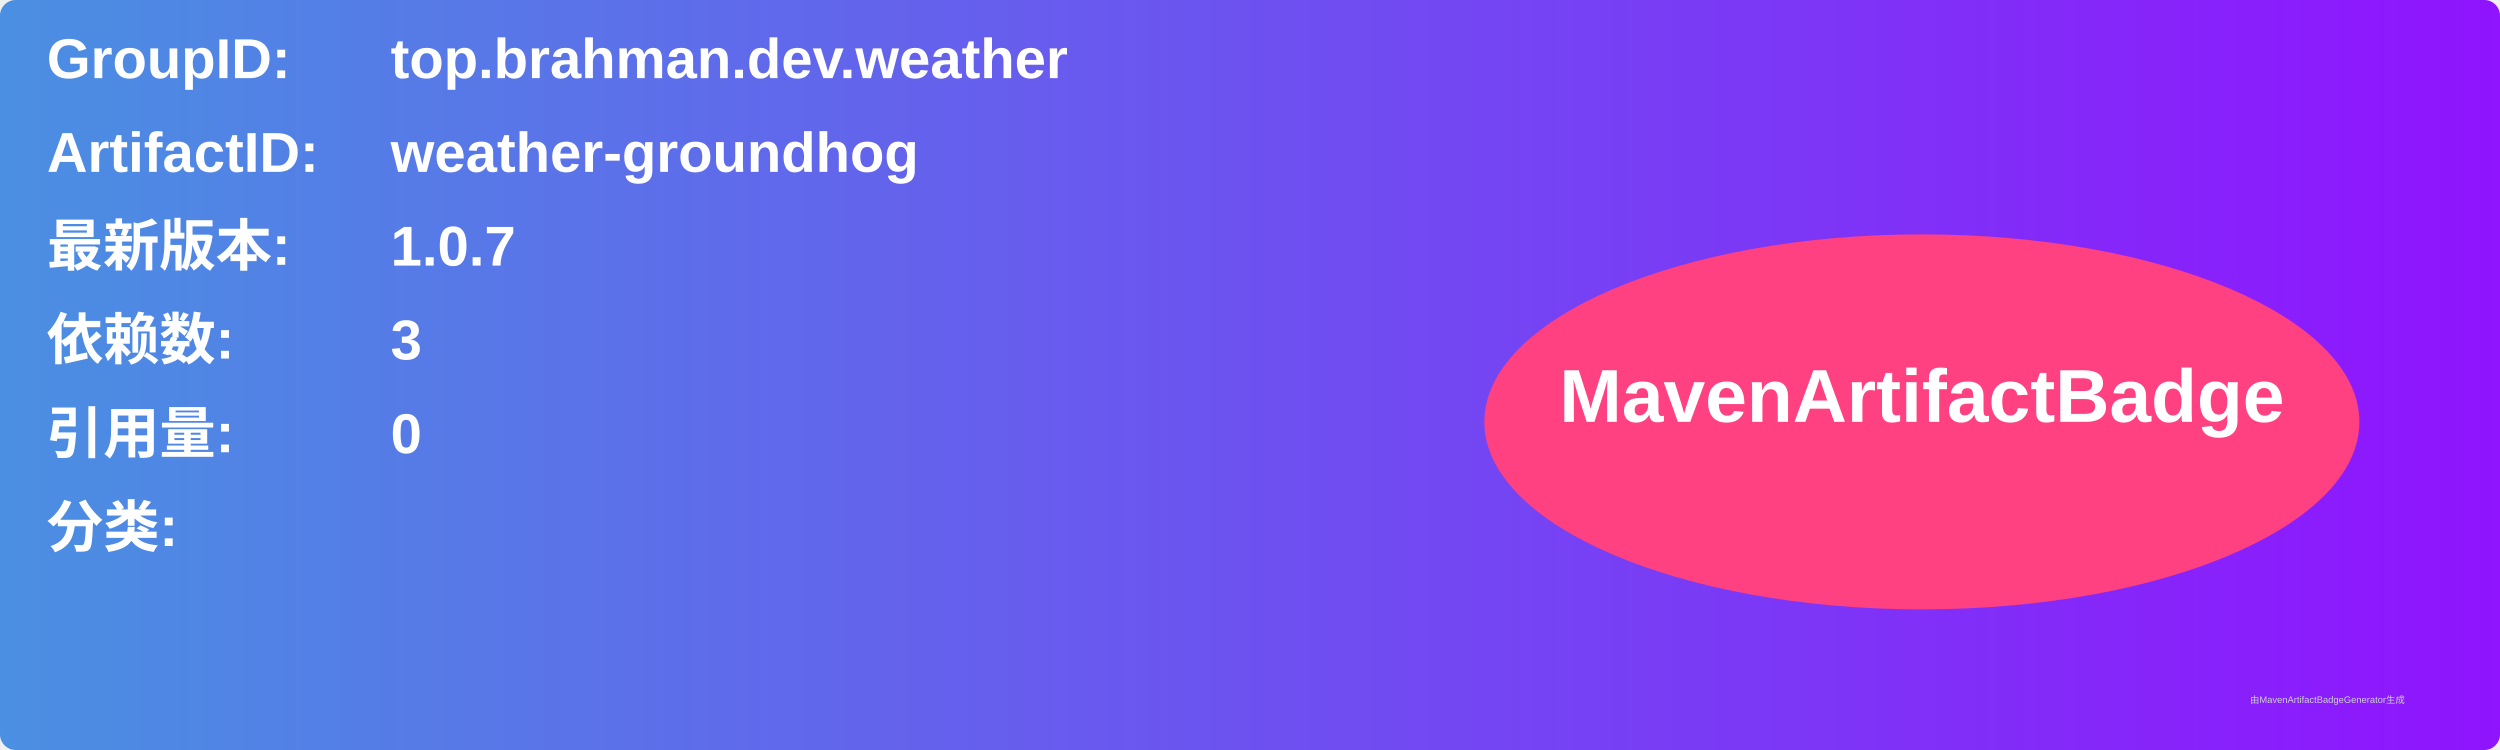
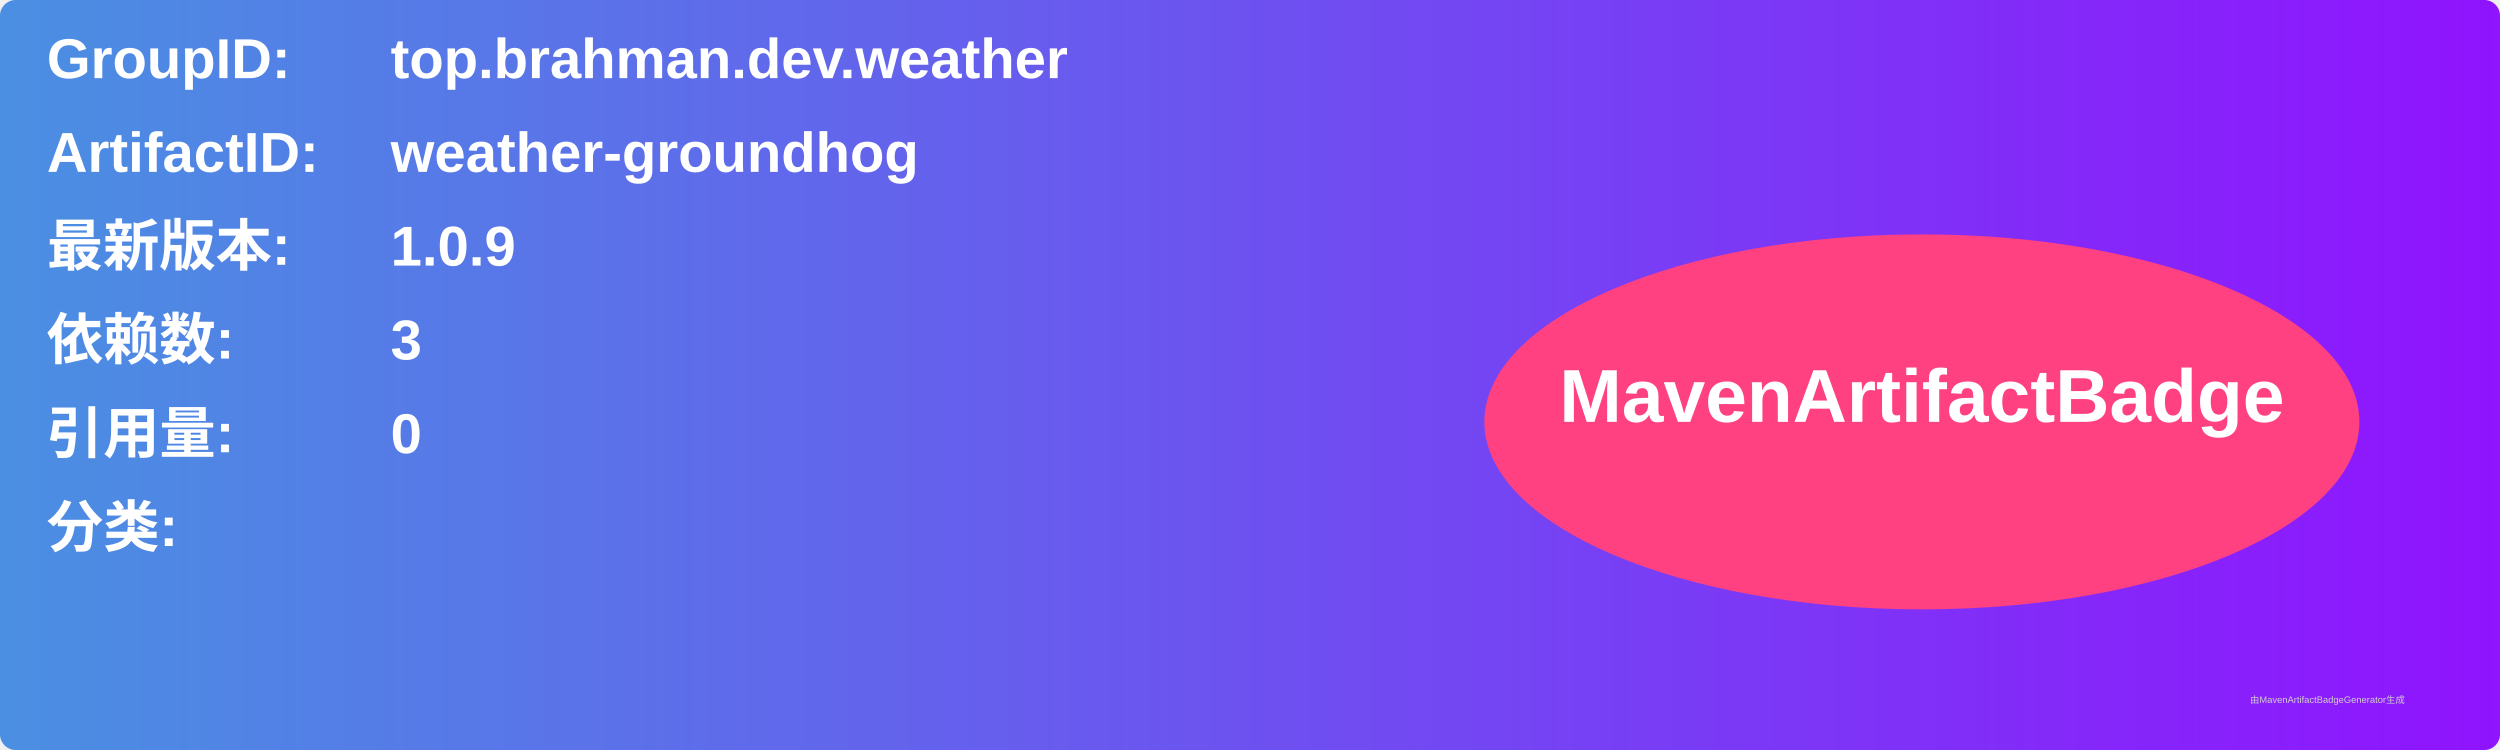
<svg xmlns="http://www.w3.org/2000/svg" width="800" height="240" viewBox="0 0 800 240">
  <linearGradient id="grad" x1="0%" y1="0%" x2="100%" y2="0%">
    <stop offset="0%" stop-color="#4a90e2" />
    <stop offset="100%" stop-color="#9013fe" />
  </linearGradient>
  <rect width="100%" height="100%" rx="5" ry="5" fill="url(#grad)" />
  <g transform="translate(15, 15)">
    <text x="0" y="10" font-family="Arial" font-size="18" fill="white" font-weight="bold" width="260">GroupID:</text>
    <text x="110" y="10" font-family="Arial" font-size="18" fill="white" font-weight="bold" width="460">top.brahman.dev.weather</text>
    <text x="0" y="40" font-family="Arial" font-size="18" fill="white" font-weight="bold" width="260">ArtifactID:</text>
    <text x="110" y="40" font-family="Arial" font-size="18" fill="white" font-weight="bold" width="460">weather-groundhog</text>
    <text x="0" y="70" font-family="Arial" font-size="18" fill="white" font-weight="bold">最新版本:</text>
    <text x="110" y="70" font-family="Arial" font-size="18" fill="white" font-weight="bold">
-       <tspan font-weight="bold">1.0.7</tspan>
+       <tspan font-weight="bold">1.0.9</tspan>
    </text>
    <text x="0" y="100" font-family="Arial" font-size="18" fill="white" font-weight="bold">依赖数: </text>
    <text x="110" y="100" font-family="Arial" font-size="18" fill="white">
      <tspan font-weight="bold">3</tspan>
    </text>
    <text x="0" y="130" font-family="Arial" font-size="18" fill="white" font-weight="bold">引用量: </text>
    <text x="110" y="130" font-family="Arial" font-size="18" fill="white">
      <tspan font-weight="bold">0</tspan>
    </text>
    <text x="0" y="160" font-family="Arial" font-size="18" fill="white" font-weight="bold">分类:</text>
    <text x="10" y="190" font-family="Arial" font-size="10" fill="white">
      <tspan font-weight="bold" />
    </text>
    <ellipse cx="600" cy="120" rx="140" ry="60" fill="#ff4081" />
    <text x="600" y="120" text-anchor="middle" font-family="Arial" font-size="24" fill="white" font-weight="bold">MavenArtifactBadge</text>
  </g>
  <text x="720" y="225" font-family="Arial" font-size="3" fill="#d0d0d0">由MavenArtifactBadgeGenerator生成</text>
</svg>
